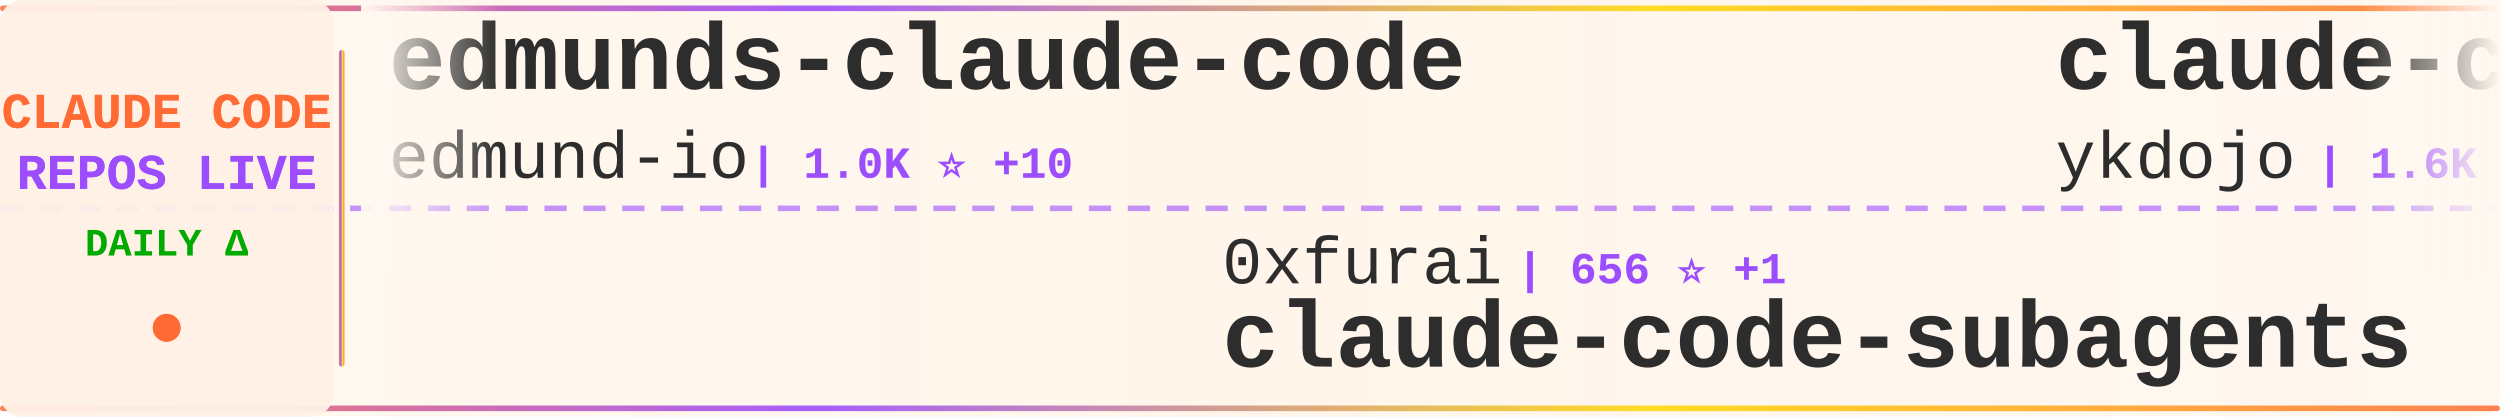
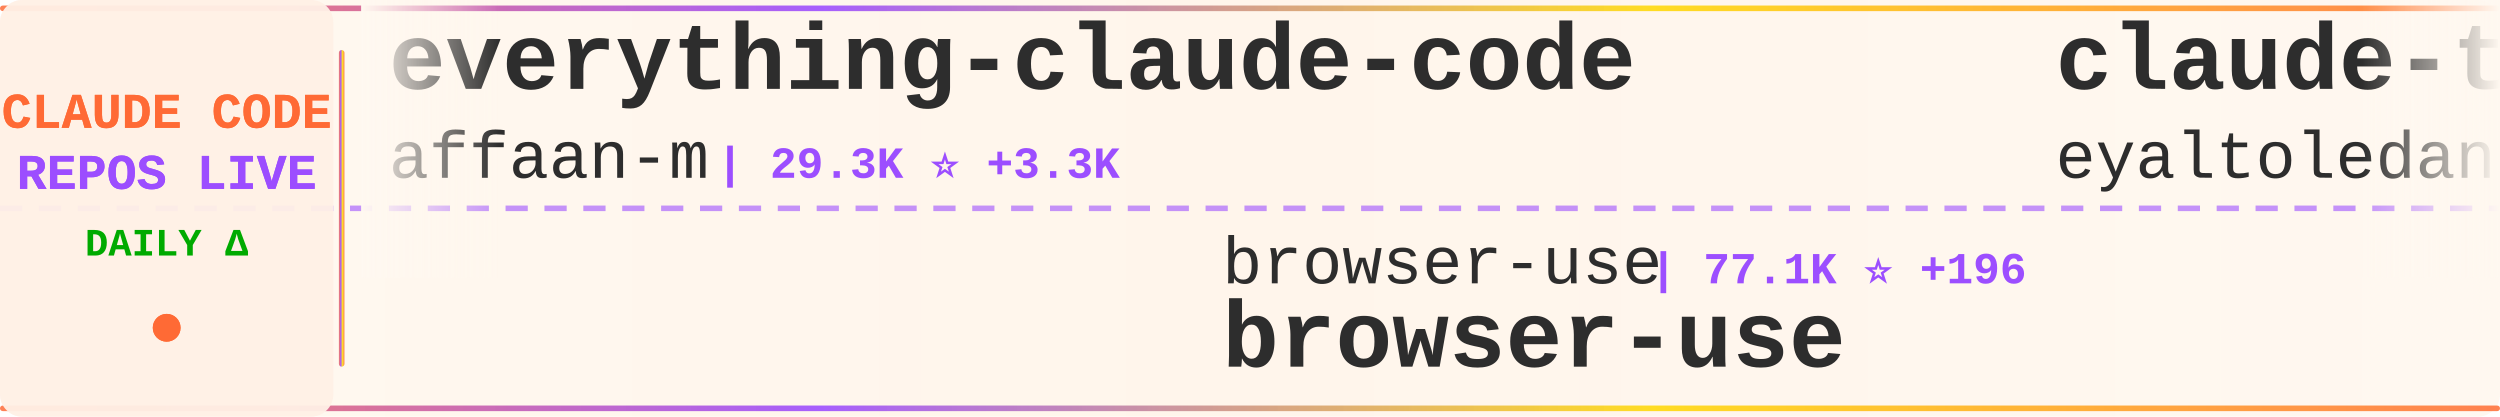
<svg xmlns="http://www.w3.org/2000/svg" width="900" height="150">
  <defs>
    <linearGradient id="tickerBg" x1="0%" y1="0%" x2="100%" y2="0%">
      <stop offset="0%" style="stop-color:#fff8f0;stop-opacity:0.98" />
      <stop offset="50%" style="stop-color:#fff5eb;stop-opacity:1" />
      <stop offset="100%" style="stop-color:#fff8f0;stop-opacity:0.98" />
    </linearGradient>
    <linearGradient id="borderGrad" x1="0%" y1="0%" x2="100%" y2="0%">
      <stop offset="0%" style="stop-color:#FF6B35;stop-opacity:0.85">
        <animate attributeName="stop-opacity" values="0.85;1;0.85" dur="2s" repeatCount="indefinite" />
      </stop>
      <stop offset="33%" style="stop-color:#9C4EFF;stop-opacity:0.9">
        <animate attributeName="stop-opacity" values="0.9;1;0.9" dur="2.2s" repeatCount="indefinite" />
      </stop>
      <stop offset="66%" style="stop-color:#FFD700;stop-opacity:0.85">
        <animate attributeName="stop-opacity" values="0.85;1;0.85" dur="1.8s" repeatCount="indefinite" />
      </stop>
      <stop offset="100%" style="stop-color:#FF6B35;stop-opacity:0.85">
        <animate attributeName="stop-opacity" values="0.85;1;0.85" dur="2s" repeatCount="indefinite" />
      </stop>
    </linearGradient>
    <filter id="textGlow">
      <feGaussianBlur stdDeviation="0.15" result="coloredBlur" />
      <feMerge>
        <feMergeNode in="coloredBlur" />
        <feMergeNode in="SourceGraphic" />
      </feMerge>
    </filter>
    <filter id="metricGlow">
      <feGaussianBlur stdDeviation="0.2" result="coloredBlur" />
      <feMerge>
        <feMergeNode in="coloredBlur" />
        <feMergeNode in="SourceGraphic" />
      </feMerge>
    </filter>
    <linearGradient id="leftFade" x1="0%" y1="0%" x2="100%" y2="0%">
      <stop offset="0%" style="stop-color:#fff8f0;stop-opacity:1" />
      <stop offset="100%" style="stop-color:#fff8f0;stop-opacity:0" />
    </linearGradient>
    <linearGradient id="rightFade" x1="0%" y1="0%" x2="100%" y2="0%">
      <stop offset="0%" style="stop-color:#fff8f0;stop-opacity:0" />
      <stop offset="100%" style="stop-color:#fff8f0;stop-opacity:1" />
    </linearGradient>
  </defs>
  <rect width="900" height="150" fill="url(#tickerBg)" rx="8" />
  <rect x="0" y="2" width="900" height="2" fill="url(#borderGrad)" rx="1" />
  <rect x="0" y="146" width="900" height="2" fill="url(#borderGrad)" rx="1" />
  <line x1="0" y1="75" x2="900" y2="75" stroke="#9C4EFF" stroke-width="2" stroke-dasharray="8 6" opacity="0.6" />
  <rect x="0" y="0" width="120" height="150" fill="#fff0e6" opacity="0.95" rx="8" />
  <text x="60" y="46" font-family="'Courier New', monospace" font-size="18" font-weight="bold" fill="#FF6B35" text-anchor="middle" filter="url(#textGlow)">
    CLAUDE CODE
  </text>
  <text x="60" y="68" font-family="'Courier New', monospace" font-size="18" font-weight="bold" fill="#9C4EFF" text-anchor="middle" filter="url(#textGlow)">
    REPOS LIVE
  </text>
  <text x="60" y="92" font-family="'Courier New', monospace" font-size="14" font-weight="bold" fill="#00aa00" text-anchor="middle">
    DAILY Δ
  </text>
  <circle cx="60" cy="118" r="5" fill="#FF6B35" filter="url(#metricGlow)">
    <animate attributeName="r" values="4;6;4" dur="1.5s" repeatCount="indefinite" />
    <animate attributeName="opacity" values="0.6;1;0.6" dur="1.5s" repeatCount="indefinite" />
  </circle>
  <rect x="122" y="18" width="2" height="114" fill="url(#borderGrad)" rx="1" />
  <clipPath id="tickerClip">
    <rect x="130" y="0" width="770" height="150" />
  </clipPath>
  <g clip-path="url(#tickerClip)">
    <g id="tickerItems">
      <animateTransform attributeName="transform" attributeType="XML" type="translate" from="0 0" to="-3000 0" dur="54s" repeatCount="indefinite" />
      <g transform="translate(0, 0)">
-         <text x="140" y="32" font-family="'Courier New', monospace" font-size="34" font-weight="bold" fill="#2d2d2d">edmunds-claude-code</text>
-         <text x="140" y="64" font-family="'Courier New', monospace" font-size="24" font-weight="normal" fill="#2d2d2d" opacity="1.0">edmund-io</text>
-         <text x="270" y="64" font-family="'Courier New', monospace" font-size="16" font-weight="bold" fill="#9C4EFF"> | 1.0K ⭐ +10</text>
+         <text x="140" y="32" font-family="'Courier New', monospace" font-size="34" font-weight="bold" fill="#2d2d2d">everything-claude-code</text>
+         <text x="140" y="64" font-family="'Courier New', monospace" font-size="24" font-weight="normal" fill="#2d2d2d" opacity="1.0">affaan-m</text>
+         <text x="258" y="64" font-family="'Courier New', monospace" font-size="16" font-weight="bold" fill="#9C4EFF"> | 29.3K ⭐ +3.3K</text>
      </g>
      <g transform="translate(300, 0)">
-         <text x="140" y="102" font-family="'Courier New', monospace" font-size="24" font-weight="normal" fill="#2d2d2d" opacity="1.0">0xfurai</text>
-         <text x="246" y="102" font-family="'Courier New', monospace" font-size="16" font-weight="bold" fill="#9C4EFF"> | 656 ⭐ +1</text>
-         <text x="140" y="132" font-family="'Courier New', monospace" font-size="34" font-weight="bold" fill="#2d2d2d">claude-code-subagents</text>
+         <text x="140" y="102" font-family="'Courier New', monospace" font-size="24" font-weight="normal" fill="#2d2d2d" opacity="1.0">browser-use</text>
+         <text x="294" y="102" font-family="'Courier New', monospace" font-size="16" font-weight="bold" fill="#9C4EFF"> | 77.1K ⭐ +196</text>
+         <text x="140" y="132" font-family="'Courier New', monospace" font-size="34" font-weight="bold" fill="#2d2d2d">browser-use</text>
      </g>
      <g transform="translate(600, 0)">
-         <text x="140" y="32" font-family="'Courier New', monospace" font-size="34" font-weight="bold" fill="#2d2d2d">claude-code-tips</text>
-         <text x="140" y="64" font-family="'Courier New', monospace" font-size="24" font-weight="normal" fill="#2d2d2d" opacity="1.0">ykdojo</text>
-         <text x="234" y="64" font-family="'Courier New', monospace" font-size="16" font-weight="bold" fill="#9C4EFF"> | 1.6K ⭐ +16</text>
+         <text x="140" y="32" font-family="'Courier New', monospace" font-size="34" font-weight="bold" fill="#2d2d2d">claude-task-master</text>
+         <text x="140" y="64" font-family="'Courier New', monospace" font-size="24" font-weight="normal" fill="#2d2d2d" opacity="1.0">eyaltoledano</text>
+         <text x="306" y="64" font-family="'Courier New', monospace" font-size="16" font-weight="bold" fill="#9C4EFF"> | 25.1K ⭐ +26</text>
      </g>
      <g transform="translate(900, 0)">
-         <text x="140" y="102" font-family="'Courier New', monospace" font-size="24" font-weight="normal" fill="#2d2d2d" opacity="1.0">anthropics</text>
-         <text x="282" y="102" font-family="'Courier New', monospace" font-size="16" font-weight="bold" fill="#9C4EFF"> | 4.3K ⭐ +15</text>
-         <text x="140" y="132" font-family="'Courier New', monospace" font-size="34" font-weight="bold" fill="#2d2d2d">claude-agent-sdk-python</text>
+         <text x="140" y="102" font-family="'Courier New', monospace" font-size="24" font-weight="normal" fill="#2d2d2d" opacity="1.0">carlvellotti</text>
+         <text x="306" y="102" font-family="'Courier New', monospace" font-size="16" font-weight="bold" fill="#9C4EFF"> | 390 ⭐ +3</text>
+         <text x="140" y="132" font-family="'Courier New', monospace" font-size="34" font-weight="bold" fill="#2d2d2d">claude-code-pm-course</text>
      </g>
      <g transform="translate(1200, 0)">
-         <text x="140" y="32" font-family="'Courier New', monospace" font-size="34" font-weight="bold" fill="#2d2d2d">claude-code</text>
-         <text x="140" y="64" font-family="'Courier New', monospace" font-size="24" font-weight="normal" fill="#2d2d2d" opacity="1.0">anthropics</text>
-         <text x="282" y="64" font-family="'Courier New', monospace" font-size="16" font-weight="bold" fill="#9C4EFF"> | 60.6K ⭐ +285</text>
+         <text x="140" y="32" font-family="'Courier New', monospace" font-size="34" font-weight="bold" fill="#2d2d2d">claude-code-showcase</text>
+         <text x="140" y="64" font-family="'Courier New', monospace" font-size="24" font-weight="normal" fill="#2d2d2d" opacity="1.0">ChrisWiles</text>
+         <text x="282" y="64" font-family="'Courier New', monospace" font-size="16" font-weight="bold" fill="#9C4EFF"> | 5.1K ⭐ +21</text>
      </g>
      <g transform="translate(1500, 0)">
-         <text x="140" y="102" font-family="'Courier New', monospace" font-size="24" font-weight="normal" fill="#2d2d2d" opacity="1.0">anthropics</text>
-         <text x="282" y="102" font-family="'Courier New', monospace" font-size="16" font-weight="bold" fill="#9C4EFF"> | 2.9K ⭐ +8</text>
-         <text x="140" y="132" font-family="'Courier New', monospace" font-size="34" font-weight="bold" fill="#2d2d2d">claude-code-security-rev...</text>
+         <text x="140" y="102" font-family="'Courier New', monospace" font-size="24" font-weight="normal" fill="#2d2d2d" opacity="1.0">wasabeef</text>
+         <text x="258" y="102" font-family="'Courier New', monospace" font-size="16" font-weight="bold" fill="#9C4EFF"> | 982 ⭐ +1</text>
+         <text x="140" y="132" font-family="'Courier New', monospace" font-size="34" font-weight="bold" fill="#2d2d2d">claude-code-cookbook</text>
      </g>
      <g transform="translate(1800, 0)">
-         <text x="140" y="32" font-family="'Courier New', monospace" font-size="34" font-weight="bold" fill="#2d2d2d">claude-code-proxy</text>
-         <text x="140" y="64" font-family="'Courier New', monospace" font-size="24" font-weight="normal" fill="#2d2d2d" opacity="1.0">fuergaosi233</text>
-         <text x="306" y="64" font-family="'Courier New', monospace" font-size="16" font-weight="bold" fill="#9C4EFF"> | 1.9K ⭐ +4</text>
+         <text x="140" y="32" font-family="'Courier New', monospace" font-size="34" font-weight="bold" fill="#2d2d2d">Claude-Code-Remote</text>
+         <text x="140" y="64" font-family="'Courier New', monospace" font-size="24" font-weight="normal" fill="#2d2d2d" opacity="1.0">JessyTsui</text>
+         <text x="270" y="64" font-family="'Courier New', monospace" font-size="16" font-weight="bold" fill="#9C4EFF"> | 975 ⭐ +4</text>
      </g>
      <g transform="translate(2100, 0)">
-         <text x="140" y="102" font-family="'Courier New', monospace" font-size="24" font-weight="normal" fill="#2d2d2d" opacity="1.0">ComposioHQ</text>
-         <text x="282" y="102" font-family="'Courier New', monospace" font-size="16" font-weight="bold" fill="#9C4EFF"> | 25.7K ⭐ +470</text>
-         <text x="140" y="132" font-family="'Courier New', monospace" font-size="34" font-weight="bold" fill="#2d2d2d">awesome-claude-skills</text>
+         <text x="140" y="102" font-family="'Courier New', monospace" font-size="24" font-weight="normal" fill="#2d2d2d" opacity="1.0">MadAppGang</text>
+         <text x="282" y="102" font-family="'Courier New', monospace" font-size="16" font-weight="bold" fill="#9C4EFF"> | 215 ⭐ +1</text>
+         <text x="140" y="132" font-family="'Courier New', monospace" font-size="34" font-weight="bold" fill="#2d2d2d">claude-code</text>
      </g>
      <g transform="translate(2400, 0)">
-         <text x="140" y="32" font-family="'Courier New', monospace" font-size="34" font-weight="bold" fill="#2d2d2d">claude-code-unified-agen...</text>
-         <text x="140" y="64" font-family="'Courier New', monospace" font-size="24" font-weight="normal" fill="#2d2d2d" opacity="1.0">stretchcloud</text>
-         <text x="306" y="64" font-family="'Courier New', monospace" font-size="16" font-weight="bold" fill="#9C4EFF"> | 726 ⭐</text>
+         <text x="140" y="32" font-family="'Courier New', monospace" font-size="34" font-weight="bold" fill="#2d2d2d">claude-code-infrastructu...</text>
+         <text x="140" y="64" font-family="'Courier New', monospace" font-size="24" font-weight="normal" fill="#2d2d2d" opacity="1.0">diet103</text>
+         <text x="246" y="64" font-family="'Courier New', monospace" font-size="16" font-weight="bold" fill="#9C4EFF"> | 8.6K ⭐ +19</text>
      </g>
      <g transform="translate(2700, 0)">
-         <text x="140" y="102" font-family="'Courier New', monospace" font-size="24" font-weight="normal" fill="#2d2d2d" opacity="1.0">greggh</text>
-         <text x="234" y="102" font-family="'Courier New', monospace" font-size="16" font-weight="bold" fill="#9C4EFF"> | 1.8K ⭐ +3</text>
-         <text x="140" y="132" font-family="'Courier New', monospace" font-size="34" font-weight="bold" fill="#2d2d2d">claude-code.nvim</text>
+         <text x="140" y="102" font-family="'Courier New', monospace" font-size="24" font-weight="normal" fill="#2d2d2d" opacity="1.0">EveryInc</text>
+         <text x="258" y="102" font-family="'Courier New', monospace" font-size="16" font-weight="bold" fill="#9C4EFF"> | 6.3K ⭐ +109</text>
+         <text x="140" y="132" font-family="'Courier New', monospace" font-size="34" font-weight="bold" fill="#2d2d2d">compound-engineering-plu...</text>
      </g>
      <g transform="translate(3000, 0)">
-         <text x="140" y="32" font-family="'Courier New', monospace" font-size="34" font-weight="bold" fill="#2d2d2d">edmunds-claude-code</text>
-         <text x="140" y="64" font-family="'Courier New', monospace" font-size="24" font-weight="normal" fill="#2d2d2d" opacity="1.0">edmund-io</text>
-         <text x="270" y="64" font-family="'Courier New', monospace" font-size="16" font-weight="bold" fill="#9C4EFF"> | 1.0K ⭐ +10</text>
+         <text x="140" y="32" font-family="'Courier New', monospace" font-size="34" font-weight="bold" fill="#2d2d2d">everything-claude-code</text>
+         <text x="140" y="64" font-family="'Courier New', monospace" font-size="24" font-weight="normal" fill="#2d2d2d" opacity="1.0">affaan-m</text>
+         <text x="258" y="64" font-family="'Courier New', monospace" font-size="16" font-weight="bold" fill="#9C4EFF"> | 29.3K ⭐ +3.3K</text>
      </g>
      <g transform="translate(3300, 0)">
-         <text x="140" y="102" font-family="'Courier New', monospace" font-size="24" font-weight="normal" fill="#2d2d2d" opacity="1.0">0xfurai</text>
-         <text x="246" y="102" font-family="'Courier New', monospace" font-size="16" font-weight="bold" fill="#9C4EFF"> | 656 ⭐ +1</text>
-         <text x="140" y="132" font-family="'Courier New', monospace" font-size="34" font-weight="bold" fill="#2d2d2d">claude-code-subagents</text>
+         <text x="140" y="102" font-family="'Courier New', monospace" font-size="24" font-weight="normal" fill="#2d2d2d" opacity="1.0">browser-use</text>
+         <text x="294" y="102" font-family="'Courier New', monospace" font-size="16" font-weight="bold" fill="#9C4EFF"> | 77.1K ⭐ +196</text>
+         <text x="140" y="132" font-family="'Courier New', monospace" font-size="34" font-weight="bold" fill="#2d2d2d">browser-use</text>
      </g>
      <g transform="translate(3600, 0)">
-         <text x="140" y="32" font-family="'Courier New', monospace" font-size="34" font-weight="bold" fill="#2d2d2d">claude-code-tips</text>
-         <text x="140" y="64" font-family="'Courier New', monospace" font-size="24" font-weight="normal" fill="#2d2d2d" opacity="1.0">ykdojo</text>
-         <text x="234" y="64" font-family="'Courier New', monospace" font-size="16" font-weight="bold" fill="#9C4EFF"> | 1.6K ⭐ +16</text>
+         <text x="140" y="32" font-family="'Courier New', monospace" font-size="34" font-weight="bold" fill="#2d2d2d">claude-task-master</text>
+         <text x="140" y="64" font-family="'Courier New', monospace" font-size="24" font-weight="normal" fill="#2d2d2d" opacity="1.0">eyaltoledano</text>
+         <text x="306" y="64" font-family="'Courier New', monospace" font-size="16" font-weight="bold" fill="#9C4EFF"> | 25.1K ⭐ +26</text>
      </g>
      <g transform="translate(3900, 0)">
-         <text x="140" y="102" font-family="'Courier New', monospace" font-size="24" font-weight="normal" fill="#2d2d2d" opacity="1.0">anthropics</text>
-         <text x="282" y="102" font-family="'Courier New', monospace" font-size="16" font-weight="bold" fill="#9C4EFF"> | 4.3K ⭐ +15</text>
-         <text x="140" y="132" font-family="'Courier New', monospace" font-size="34" font-weight="bold" fill="#2d2d2d">claude-agent-sdk-python</text>
+         <text x="140" y="102" font-family="'Courier New', monospace" font-size="24" font-weight="normal" fill="#2d2d2d" opacity="1.0">carlvellotti</text>
+         <text x="306" y="102" font-family="'Courier New', monospace" font-size="16" font-weight="bold" fill="#9C4EFF"> | 390 ⭐ +3</text>
+         <text x="140" y="132" font-family="'Courier New', monospace" font-size="34" font-weight="bold" fill="#2d2d2d">claude-code-pm-course</text>
      </g>
    </g>
  </g>
  <rect x="130" y="0" width="50" height="100" fill="url(#leftFade)" />
  <rect x="850" y="0" width="50" height="100" fill="url(#rightFade)" />
</svg>
